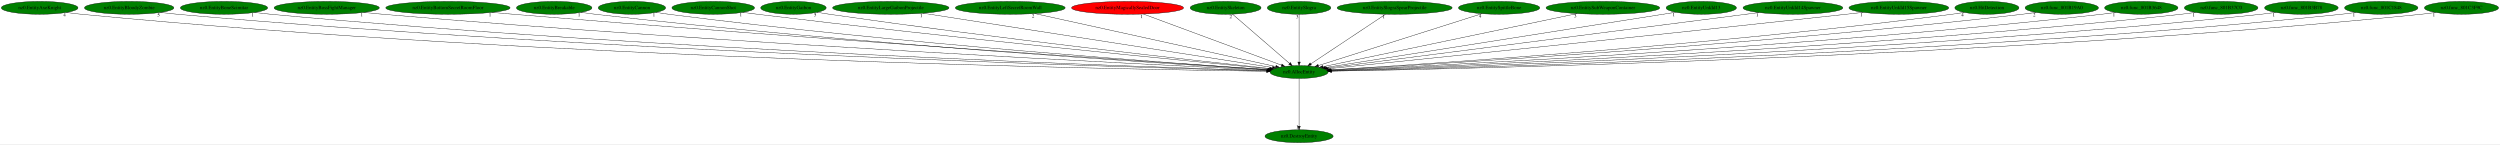
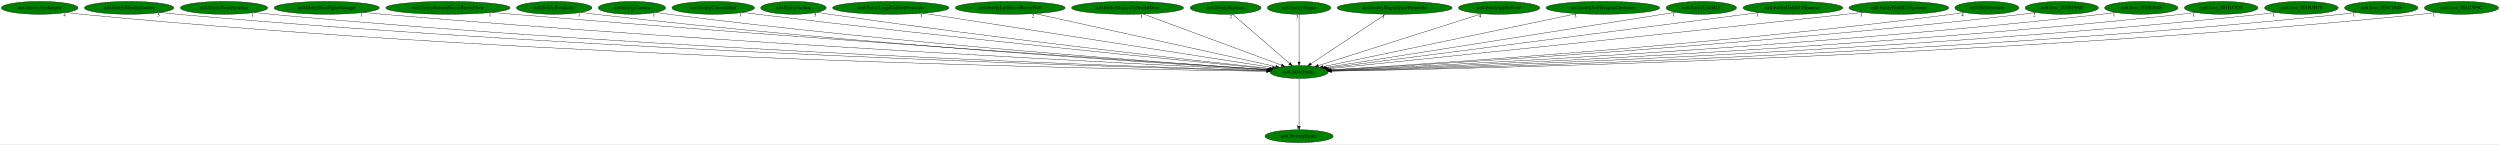
<svg xmlns="http://www.w3.org/2000/svg" xmlns:xlink="http://www.w3.org/1999/xlink" width="7011pt" height="404pt" viewBox="0.00 0.00 7011.23 404.00">
  <g id="graph0" class="graph" transform="scale(1 1) rotate(0) translate(4 400)">
    <polygon fill="white" stroke="transparent" points="-4,4 -4,-400 7007.23,-400 7007.23,4 -4,4" />
    <g id="node1" class="node">
      <ellipse fill="green" stroke="black" cx="3639.24" cy="-198" rx="81.49" ry="18" />
      <text text-anchor="middle" x="3639.24" y="-194.3" font-family="Times,serif" font-size="14.00">nz0.AllocEntity</text>
    </g>
    <g id="node2" class="node">
      <g id="a_node2">
        <a xlink:href="nz0.DestroyEntity.svg" xlink:title="nz0.DestroyEntity">
          <ellipse fill="green" stroke="black" cx="3639.24" cy="-18" rx="95.58" ry="18" />
          <text text-anchor="middle" x="3639.24" y="-14.3" font-family="Times,serif" font-size="14.00">nz0.DestroyEntity</text>
        </a>
      </g>
    </g>
    <g id="edge1" class="edge">
      <path fill="none" stroke="black" d="M3639.24,-179.93C3639.24,-148.97 3639.24,-83.3 3639.24,-46.13" />
      <polygon fill="black" stroke="black" points="3642.74,-46.02 3639.24,-36.02 3635.74,-46.02 3642.74,-46.02" />
      <text text-anchor="middle" x="3634.24" y="-39.82" font-family="Times,serif" font-size="14.00">1</text>
    </g>
    <g id="node3" class="node">
      <g id="a_node3">
        <a xlink:href="nz0.EntityAxeKnight.svg" xlink:title="nz0.EntityAxeKnight">
          <ellipse fill="green" stroke="black" cx="107.24" cy="-378" rx="107.48" ry="18" />
          <text text-anchor="middle" x="107.24" y="-374.3" font-family="Times,serif" font-size="14.00">nz0.EntityAxeKnight</text>
        </a>
      </g>
    </g>
    <g id="edge2" class="edge">
      <path fill="none" stroke="black" d="M182.01,-365.03C196.01,-363.1 210.55,-361.31 224.24,-360 1540.45,-233.65 3151.97,-205.28 3548.11,-200.05" />
      <polygon fill="black" stroke="black" points="3548.41,-203.54 3558.36,-199.91 3548.32,-196.54 3548.41,-203.54" />
      <text text-anchor="middle" x="177.01" y="-353.83" font-family="Times,serif" font-size="14.00">4</text>
    </g>
    <g id="node4" class="node">
      <g id="a_node4">
        <a xlink:href="nz0.EntityBloodyZombie.svg" xlink:title="nz0.EntityBloodyZombie">
          <ellipse fill="green" stroke="black" cx="358.24" cy="-378" rx="125.38" ry="18" />
          <text text-anchor="middle" x="358.24" y="-374.3" font-family="Times,serif" font-size="14.00">nz0.EntityBloodyZombie</text>
        </a>
      </g>
    </g>
    <g id="edge3" class="edge">
      <path fill="none" stroke="black" d="M445.65,-365.03C461.46,-363.14 477.83,-361.36 493.24,-360 1699.5,-253.33 3172.69,-210.74 3548.6,-201.18" />
      <polygon fill="black" stroke="black" points="3548.96,-204.67 3558.87,-200.92 3548.79,-197.67 3548.96,-204.67" />
      <text text-anchor="middle" x="440.65" y="-353.83" font-family="Times,serif" font-size="14.00">5</text>
    </g>
    <g id="node5" class="node">
      <g id="a_node5">
        <a xlink:href="nz0.EntityBoneScimitar.svg" xlink:title="nz0.EntityBoneScimitar">
          <ellipse fill="green" stroke="black" cx="624.24" cy="-378" rx="122.38" ry="18" />
          <text text-anchor="middle" x="624.24" y="-374.3" font-family="Times,serif" font-size="14.00">nz0.EntityBoneScimitar</text>
        </a>
      </g>
    </g>
    <g id="edge4" class="edge">
      <path fill="none" stroke="black" d="M709.41,-365.03C724.65,-363.15 740.4,-361.38 755.24,-360 1853.56,-258.22 3193.57,-212.48 3549.14,-201.62" />
      <polygon fill="black" stroke="black" points="3549.48,-205.11 3559.37,-201.31 3549.27,-198.12 3549.48,-205.11" />
      <text text-anchor="middle" x="704.41" y="-353.83" font-family="Times,serif" font-size="14.00">1</text>
    </g>
    <g id="node6" class="node">
      <g id="a_node6">
        <a xlink:href="nz0.EntityBossFightManager.svg" xlink:title="nz0.EntityBossFightManager">
          <ellipse fill="green" stroke="black" cx="912.24" cy="-378" rx="147.57" ry="18" />
          <text text-anchor="middle" x="912.24" y="-374.3" font-family="Times,serif" font-size="14.00">nz0.EntityBossFightManager</text>
        </a>
      </g>
    </g>
    <g id="edge5" class="edge">
      <path fill="none" stroke="black" d="M1015.63,-365.13C1033.49,-363.27 1051.89,-361.48 1069.24,-360 2040.04,-277.08 3220.59,-218.65 3550.11,-203.12" />
      <polygon fill="black" stroke="black" points="3550.72,-206.59 3560.55,-202.63 3550.39,-199.6 3550.72,-206.59" />
      <text text-anchor="middle" x="1010.63" y="-353.93" font-family="Times,serif" font-size="14.00">1</text>
    </g>
    <g id="node7" class="node">
      <g id="a_node7">
        <a xlink:href="nz0.EntityBottomSecretRoomFloor.svg" xlink:title="nz0.EntityBottomSecretRoomFloor">
          <ellipse fill="green" stroke="black" cx="1252.24" cy="-378" rx="174.37" ry="18" />
          <text text-anchor="middle" x="1252.24" y="-374.3" font-family="Times,serif" font-size="14.00">nz0.EntityBottomSecretRoomFloor</text>
        </a>
      </g>
    </g>
    <g id="edge6" class="edge">
      <path fill="none" stroke="black" d="M1375.26,-365.24C1395.3,-363.42 1415.84,-361.61 1435.24,-360 2258.51,-291.7 3256.1,-224.39 3552.34,-204.73" />
      <polygon fill="black" stroke="black" points="3552.83,-208.2 3562.58,-204.05 3552.37,-201.22 3552.83,-208.2" />
      <text text-anchor="middle" x="1370.26" y="-354.04" font-family="Times,serif" font-size="14.00">1</text>
    </g>
    <g id="node8" class="node">
      <g id="a_node8">
        <a xlink:href="nz0.EntityBreakable.svg" xlink:title="nz0.EntityBreakable">
          <ellipse fill="green" stroke="black" cx="1550.24" cy="-378" rx="105.88" ry="18" />
          <text text-anchor="middle" x="1550.24" y="-374.3" font-family="Times,serif" font-size="14.00">nz0.EntityBreakable</text>
        </a>
      </g>
    </g>
    <g id="edge7" class="edge">
      <path fill="none" stroke="black" d="M1625,-365.22C1638.38,-363.32 1652.21,-361.49 1665.24,-360 2392.01,-276.74 3274.13,-220.67 3551.47,-204.1" />
      <polygon fill="black" stroke="black" points="3551.7,-207.6 3561.47,-203.51 3551.28,-200.61 3551.7,-207.6" />
      <text text-anchor="middle" x="1620" y="-354.02" font-family="Times,serif" font-size="14.00">1</text>
    </g>
    <g id="node9" class="node">
      <g id="a_node9">
        <a xlink:href="nz0.EntityCannon.svg" xlink:title="nz0.EntityCannon">
          <ellipse fill="green" stroke="black" cx="1768.24" cy="-378" rx="94.48" ry="18" />
          <text text-anchor="middle" x="1768.24" y="-374.3" font-family="Times,serif" font-size="14.00">nz0.EntityCannon</text>
        </a>
      </g>
    </g>
    <g id="edge8" class="edge">
      <path fill="none" stroke="black" d="M1834.9,-365.27C1846.97,-363.35 1859.47,-361.51 1871.24,-360 2514.6,-277.72 3294.93,-221.92 3552.31,-204.67" />
      <polygon fill="black" stroke="black" points="3552.6,-208.15 3562.34,-203.99 3552.13,-201.17 3552.6,-208.15" />
      <text text-anchor="middle" x="1829.9" y="-354.07" font-family="Times,serif" font-size="14.00">1</text>
    </g>
    <g id="node10" class="node">
      <g id="a_node10">
        <a xlink:href="nz0.EntityCannonShot.svg" xlink:title="nz0.EntityCannonShot">
          <ellipse fill="green" stroke="black" cx="1996.24" cy="-378" rx="115.88" ry="18" />
          <text text-anchor="middle" x="1996.24" y="-374.3" font-family="Times,serif" font-size="14.00">nz0.EntityCannonShot</text>
        </a>
      </g>
    </g>
    <g id="edge9" class="edge">
      <path fill="none" stroke="black" d="M2078.57,-365.35C2092.47,-363.49 2106.76,-361.64 2120.24,-360 2666.98,-293.56 3326.34,-228.96 3555.76,-206.94" />
      <polygon fill="black" stroke="black" points="3556.41,-210.39 3566.04,-205.96 3555.75,-203.43 3556.41,-210.39" />
      <text text-anchor="middle" x="2073.57" y="-354.15" font-family="Times,serif" font-size="14.00">1</text>
    </g>
    <g id="node11" class="node">
      <g id="a_node11">
        <a xlink:href="nz0.EntityGaibon.svg" xlink:title="nz0.EntityGaibon">
          <ellipse fill="green" stroke="black" cx="2221.24" cy="-378" rx="91.78" ry="18" />
          <text text-anchor="middle" x="2221.24" y="-374.3" font-family="Times,serif" font-size="14.00">nz0.EntityGaibon</text>
        </a>
      </g>
    </g>
    <g id="edge10" class="edge">
      <path fill="none" stroke="black" d="M2287.18,-365.46C2298.85,-363.54 2310.89,-361.65 2322.24,-360 2788.52,-292.29 3350.47,-230 3557.53,-207.69" />
      <polygon fill="black" stroke="black" points="3558.14,-211.15 3567.71,-206.6 3557.39,-204.19 3558.14,-211.15" />
      <text text-anchor="middle" x="2282.18" y="-354.26" font-family="Times,serif" font-size="14.00">5</text>
    </g>
    <g id="node12" class="node">
      <g id="a_node12">
        <a xlink:href="nz0.EntityLargeGaibonProjectile.svg" xlink:title="nz0.EntityLargeGaibonProjectile">
          <ellipse fill="green" stroke="black" cx="2494.24" cy="-378" rx="163.27" ry="18" />
          <text text-anchor="middle" x="2494.24" y="-374.3" font-family="Times,serif" font-size="14.00">nz0.EntityLargeGaibonProjectile</text>
        </a>
      </g>
    </g>
    <g id="edge11" class="edge">
      <path fill="none" stroke="black" d="M2584.56,-362.96C2804.1,-328.83 3362.47,-242.03 3564.69,-210.59" />
      <polygon fill="black" stroke="black" points="3565.28,-214.04 3574.62,-209.05 3564.2,-207.12 3565.28,-214.04" />
      <text text-anchor="middle" x="2579.56" y="-351.76" font-family="Times,serif" font-size="14.00">1</text>
    </g>
    <g id="node13" class="node">
      <g id="a_node13">
        <a xlink:href="nz0.EntityLeftSecretRoomWall.svg" xlink:title="nz0.EntityLeftSecretRoomWall">
          <ellipse fill="green" stroke="black" cx="2829.24" cy="-378" rx="154.07" ry="18" />
          <text text-anchor="middle" x="2829.24" y="-374.3" font-family="Times,serif" font-size="14.00">nz0.EntityLeftSecretRoomWall</text>
        </a>
      </g>
    </g>
    <g id="edge12" class="edge">
      <path fill="none" stroke="black" d="M2898.3,-361.82C3052.48,-327.94 3422.97,-246.53 3573.75,-213.39" />
      <polygon fill="black" stroke="black" points="3574.77,-216.75 3583.79,-211.19 3573.27,-209.91 3574.77,-216.75" />
      <text text-anchor="middle" x="2893.3" y="-350.62" font-family="Times,serif" font-size="14.00">2</text>
    </g>
    <g id="node14" class="node">
      <g id="a_node14">
        <a xlink:href="nz0.EntityMagicallySealedDoor.svg" xlink:title="nz0.EntityMagicallySealedDoor">
-           <ellipse fill="red" stroke="black" cx="3158.24" cy="-378" rx="157.07" ry="18" />
+           <ellipse fill="green" stroke="black" cx="3158.24" cy="-378" rx="157.07" ry="18" />
          <text text-anchor="middle" x="3158.24" y="-374.3" font-family="Times,serif" font-size="14.00">nz0.EntityMagicallySealedDoor</text>
        </a>
      </g>
    </g>
    <g id="edge13" class="edge">
      <path fill="none" stroke="black" d="M3202.63,-360.57C3292.59,-327.28 3495.82,-252.07 3589.83,-217.28" />
      <polygon fill="black" stroke="black" points="3591.23,-220.5 3599.39,-213.75 3588.8,-213.93 3591.23,-220.5" />
      <text text-anchor="middle" x="3197.63" y="-349.37" font-family="Times,serif" font-size="14.00">1</text>
    </g>
    <g id="node15" class="node">
      <g id="a_node15">
        <a xlink:href="nz0.EntitySkeleton.svg" xlink:title="nz0.EntitySkeleton">
          <ellipse fill="green" stroke="black" cx="3433.24" cy="-378" rx="99.38" ry="18" />
          <text text-anchor="middle" x="3433.24" y="-374.3" font-family="Times,serif" font-size="14.00">nz0.EntitySkeleton</text>
        </a>
      </g>
    </g>
    <g id="edge14" class="edge">
      <path fill="none" stroke="black" d="M3452.62,-360.25C3489.6,-328.3 3570.29,-258.58 3612.42,-222.18" />
      <polygon fill="black" stroke="black" points="3614.78,-224.76 3620.06,-215.57 3610.21,-219.46 3614.78,-224.76" />
      <text text-anchor="middle" x="3447.62" y="-349.05" font-family="Times,serif" font-size="14.00">2</text>
    </g>
    <g id="node16" class="node">
      <g id="a_node16">
        <a xlink:href="nz0.EntitySlogra.svg" xlink:title="nz0.EntitySlogra">
          <ellipse fill="green" stroke="black" cx="3639.24" cy="-378" rx="89.08" ry="18" />
          <text text-anchor="middle" x="3639.24" y="-374.3" font-family="Times,serif" font-size="14.00">nz0.EntitySlogra</text>
        </a>
      </g>
    </g>
    <g id="edge15" class="edge">
      <path fill="none" stroke="black" d="M3639.24,-359.93C3639.24,-328.97 3639.24,-263.3 3639.24,-226.13" />
      <polygon fill="black" stroke="black" points="3642.74,-226.02 3639.24,-216.02 3635.74,-226.02 3642.74,-226.02" />
      <text text-anchor="middle" x="3634.24" y="-348.73" font-family="Times,serif" font-size="14.00">3</text>
    </g>
    <g id="node17" class="node">
      <g id="a_node17">
        <a xlink:href="nz0.EntitySlograSpearProjectile.svg" xlink:title="nz0.EntitySlograSpearProjectile">
          <ellipse fill="green" stroke="black" cx="3907.24" cy="-378" rx="161.37" ry="18" />
          <text text-anchor="middle" x="3907.24" y="-374.3" font-family="Times,serif" font-size="14.00">nz0.EntitySlograSpearProjectile</text>
        </a>
      </g>
    </g>
    <g id="edge16" class="edge">
      <path fill="none" stroke="black" d="M3881.54,-359.93C3832.65,-327.46 3726.28,-256.81 3672.22,-220.9" />
      <polygon fill="black" stroke="black" points="3673.96,-217.86 3663.69,-215.24 3670.09,-223.69 3673.96,-217.86" />
      <text text-anchor="middle" x="3876.54" y="-348.73" font-family="Times,serif" font-size="14.00">1</text>
    </g>
    <g id="node18" class="node">
      <g id="a_node18">
        <a xlink:href="nz0.EntitySpittleBone.svg" xlink:title="nz0.EntitySpittleBone">
          <ellipse fill="green" stroke="black" cx="4200.24" cy="-378" rx="113.98" ry="18" />
          <text text-anchor="middle" x="4200.24" y="-374.3" font-family="Times,serif" font-size="14.00">nz0.EntitySpittleBone</text>
        </a>
      </g>
    </g>
    <g id="edge17" class="edge">
      <path fill="none" stroke="black" d="M4151.92,-361.67C4047.8,-328.63 3802.85,-250.91 3693.55,-216.23" />
      <polygon fill="black" stroke="black" points="3694.31,-212.8 3683.72,-213.11 3692.19,-219.47 3694.31,-212.8" />
      <text text-anchor="middle" x="4146.92" y="-350.47" font-family="Times,serif" font-size="14.00">4</text>
    </g>
    <g id="node19" class="node">
      <g id="a_node19">
        <a xlink:href="nz0.EntitySubWeaponContainer.svg" xlink:title="nz0.EntitySubWeaponContainer">
          <ellipse fill="green" stroke="black" cx="4491.24" cy="-378" rx="159.47" ry="18" />
          <text text-anchor="middle" x="4491.24" y="-374.3" font-family="Times,serif" font-size="14.00">nz0.EntitySubWeaponContainer</text>
        </a>
      </g>
    </g>
    <g id="edge18" class="edge">
      <path fill="none" stroke="black" d="M4418.97,-361.9C4256.39,-327.94 3863.82,-245.92 3706.3,-213.01" />
      <polygon fill="black" stroke="black" points="3706.77,-209.53 3696.26,-210.91 3705.34,-216.38 3706.77,-209.53" />
      <text text-anchor="middle" x="4413.97" y="-350.7" font-family="Times,serif" font-size="14.00">3</text>
    </g>
    <g id="node20" class="node">
      <g id="a_node20">
        <a xlink:href="nz0.EntityUnkId13.svg" xlink:title="nz0.EntityUnkId13">
          <ellipse fill="green" stroke="black" cx="4767.24" cy="-378" rx="98.58" ry="18" />
          <text text-anchor="middle" x="4767.24" y="-374.3" font-family="Times,serif" font-size="14.00">nz0.EntityUnkId13</text>
        </a>
      </g>
    </g>
    <g id="edge19" class="edge">
      <path fill="none" stroke="black" d="M4694.96,-365.59C4492.1,-333.58 3918.85,-243.12 3713.54,-210.73" />
      <polygon fill="black" stroke="black" points="3713.89,-207.24 3703.46,-209.13 3712.8,-214.15 3713.89,-207.24" />
      <text text-anchor="middle" x="4689.96" y="-354.39" font-family="Times,serif" font-size="14.00">1</text>
    </g>
    <g id="node21" class="node">
      <g id="a_node21">
        <a xlink:href="nz0.EntityUnkId14Spawner.svg" xlink:title="nz0.EntityUnkId14Spawner">
          <ellipse fill="green" stroke="black" cx="5024.24" cy="-378" rx="139.98" ry="18" />
          <text text-anchor="middle" x="5024.24" y="-374.3" font-family="Times,serif" font-size="14.00">nz0.EntityUnkId14Spawner</text>
        </a>
      </g>
    </g>
    <g id="edge20" class="edge">
      <path fill="none" stroke="black" d="M4929.04,-364.77C4669.97,-331.47 3955.73,-239.68 3717.63,-209.08" />
      <polygon fill="black" stroke="black" points="3718.04,-205.6 3707.67,-207.79 3717.14,-212.54 3718.04,-205.6" />
      <text text-anchor="middle" x="4924.04" y="-353.57" font-family="Times,serif" font-size="14.00">1</text>
    </g>
    <g id="node22" class="node">
      <g id="a_node22">
        <a xlink:href="nz0.EntityUnkId15Spawner.svg" xlink:title="nz0.EntityUnkId15Spawner">
          <ellipse fill="green" stroke="black" cx="5321.24" cy="-378" rx="139.98" ry="18" />
          <text text-anchor="middle" x="5321.24" y="-374.3" font-family="Times,serif" font-size="14.00">nz0.EntityUnkId15Spawner</text>
        </a>
      </g>
    </g>
    <g id="edge21" class="edge">
      <path fill="none" stroke="black" d="M5221.34,-365.39C5205.26,-363.56 5188.79,-361.71 5173.24,-360 4618.85,-299.07 3951.15,-230.71 3721.49,-207.35" />
      <polygon fill="black" stroke="black" points="3721.84,-203.86 3711.54,-206.33 3721.13,-210.83 3721.84,-203.86" />
      <text text-anchor="middle" x="5216.34" y="-354.19" font-family="Times,serif" font-size="14.00">1</text>
    </g>
    <g id="node23" class="node">
      <g id="a_node23">
        <a xlink:href="nz0.HitDetection.svg" xlink:title="nz0.HitDetection">
          <ellipse fill="green" stroke="black" cx="5568.24" cy="-378" rx="89.88" ry="18" />
          <text text-anchor="middle" x="5568.24" y="-374.3" font-family="Times,serif" font-size="14.00">nz0.HitDetection</text>
        </a>
      </g>
    </g>
    <g id="edge22" class="edge">
      <path fill="none" stroke="black" d="M5504.84,-365.2C5493.35,-363.29 5481.46,-361.46 5470.24,-360 4802.4,-272.87 3991.23,-219.98 3726.98,-204.09" />
      <polygon fill="black" stroke="black" points="3726.88,-200.58 3716.68,-203.47 3726.46,-207.56 3726.88,-200.58" />
      <text text-anchor="middle" x="5499.84" y="-354" font-family="Times,serif" font-size="14.00">4</text>
    </g>
    <g id="node24" class="node">
      <g id="a_node24">
        <a xlink:href="nz0.func_801B19A0.svg" xlink:title="nz0.func_801B19A0">
          <ellipse fill="green" stroke="black" cx="5778.24" cy="-378" rx="102.88" ry="18" />
          <text text-anchor="middle" x="5778.24" y="-374.3" font-family="Times,serif" font-size="14.00">nz0.func_801B19A0</text>
        </a>
      </g>
    </g>
    <g id="edge23" class="edge">
      <path fill="none" stroke="black" d="M5706.1,-365.17C5693.18,-363.28 5679.83,-361.46 5667.24,-360 4919.12,-273.13 4010.22,-219.27 3727.46,-203.7" />
      <polygon fill="black" stroke="black" points="3727.45,-200.2 3717.27,-203.14 3727.06,-207.19 3727.45,-200.2" />
      <text text-anchor="middle" x="5701.1" y="-353.97" font-family="Times,serif" font-size="14.00">2</text>
    </g>
    <g id="node25" class="node">
      <g id="a_node25">
        <a xlink:href="nz0.func_801B3648.svg" xlink:title="nz0.func_801B3648">
          <ellipse fill="green" stroke="black" cx="6001.24" cy="-378" rx="102.88" ry="18" />
          <text text-anchor="middle" x="6001.24" y="-374.3" font-family="Times,serif" font-size="14.00">nz0.func_801B3648</text>
        </a>
      </g>
    </g>
    <g id="edge24" class="edge">
      <path fill="none" stroke="black" d="M5929.4,-365.13C5916.39,-363.23 5902.93,-361.42 5890.24,-360 5051.94,-265.98 4031.5,-216.23 3728.25,-202.78" />
      <polygon fill="black" stroke="black" points="3728.34,-199.29 3718.2,-202.34 3728.04,-206.28 3728.34,-199.29" />
      <text text-anchor="middle" x="5924.4" y="-353.93" font-family="Times,serif" font-size="14.00">1</text>
    </g>
    <g id="node26" class="node">
      <g id="a_node26">
        <a xlink:href="nz0.func_801B37C0.svg" xlink:title="nz0.func_801B37C0">
          <ellipse fill="green" stroke="black" cx="6225.24" cy="-378" rx="103.18" ry="18" />
          <text text-anchor="middle" x="6225.24" y="-374.3" font-family="Times,serif" font-size="14.00">nz0.func_801B37C0</text>
        </a>
      </g>
    </g>
    <g id="edge25" class="edge">
      <path fill="none" stroke="black" d="M6153.06,-365.12C6139.84,-363.2 6126.15,-361.4 6113.24,-360 5184.3,-259.46 4051.85,-213.66 3728.99,-202.06" />
      <polygon fill="black" stroke="black" points="3728.88,-198.55 3718.76,-201.69 3728.63,-205.55 3728.88,-198.55" />
      <text text-anchor="middle" x="6148.06" y="-353.92" font-family="Times,serif" font-size="14.00">1</text>
    </g>
    <g id="node27" class="node">
      <g id="a_node27">
        <a xlink:href="nz0.func_801B3B78.svg" xlink:title="nz0.func_801B3B78">
          <ellipse fill="green" stroke="black" cx="6450.24" cy="-378" rx="103.18" ry="18" />
          <text text-anchor="middle" x="6450.24" y="-374.3" font-family="Times,serif" font-size="14.00">nz0.func_801B3B78</text>
        </a>
      </g>
    </g>
    <g id="edge26" class="edge">
      <path fill="none" stroke="black" d="M6377.72,-365.11C6364.29,-363.18 6350.36,-361.38 6337.24,-360 5316.78,-253.01 4071.17,-211.33 3729.55,-201.45" />
      <polygon fill="black" stroke="black" points="3729.56,-197.95 3719.46,-201.16 3729.36,-204.94 3729.56,-197.95" />
      <text text-anchor="middle" x="6372.72" y="-353.91" font-family="Times,serif" font-size="14.00">1</text>
    </g>
    <g id="node28" class="node">
      <g id="a_node28">
        <a xlink:href="nz0.func_801C1848.svg" xlink:title="nz0.func_801C1848">
          <ellipse fill="green" stroke="black" cx="6674.24" cy="-378" rx="102.88" ry="18" />
          <text text-anchor="middle" x="6674.24" y="-374.3" font-family="Times,serif" font-size="14.00">nz0.func_801C1848</text>
        </a>
      </g>
    </g>
    <g id="edge27" class="edge">
      <path fill="none" stroke="black" d="M6602.37,-365.05C6589.06,-363.13 6575.25,-361.34 6562.24,-360 5449.35,-245.16 4089.07,-208.77 3729.75,-200.83" />
      <polygon fill="black" stroke="black" points="3729.74,-197.33 3719.67,-200.61 3729.59,-204.33 3729.74,-197.33" />
      <text text-anchor="middle" x="6597.37" y="-353.85" font-family="Times,serif" font-size="14.00">1</text>
    </g>
    <g id="node29" class="node">
      <g id="a_node29">
        <a xlink:href="nz0.func_801C3F9C.svg" xlink:title="nz0.func_801C3F9C">
          <ellipse fill="green" stroke="black" cx="6899.24" cy="-378" rx="103.98" ry="18" />
          <text text-anchor="middle" x="6899.24" y="-374.3" font-family="Times,serif" font-size="14.00">nz0.func_801C3F9C</text>
        </a>
      </g>
    </g>
    <g id="edge28" class="edge">
      <path fill="none" stroke="black" d="M6826.73,-365.02C6813.3,-363.1 6799.37,-361.32 6786.24,-360 5581,-238.81 4106.41,-206.82 3730.02,-200.39" />
      <polygon fill="black" stroke="black" points="3730.06,-196.89 3720,-200.22 3729.94,-203.88 3730.06,-196.89" />
      <text text-anchor="middle" x="6821.73" y="-353.82" font-family="Times,serif" font-size="14.00">1</text>
    </g>
  </g>
</svg>
